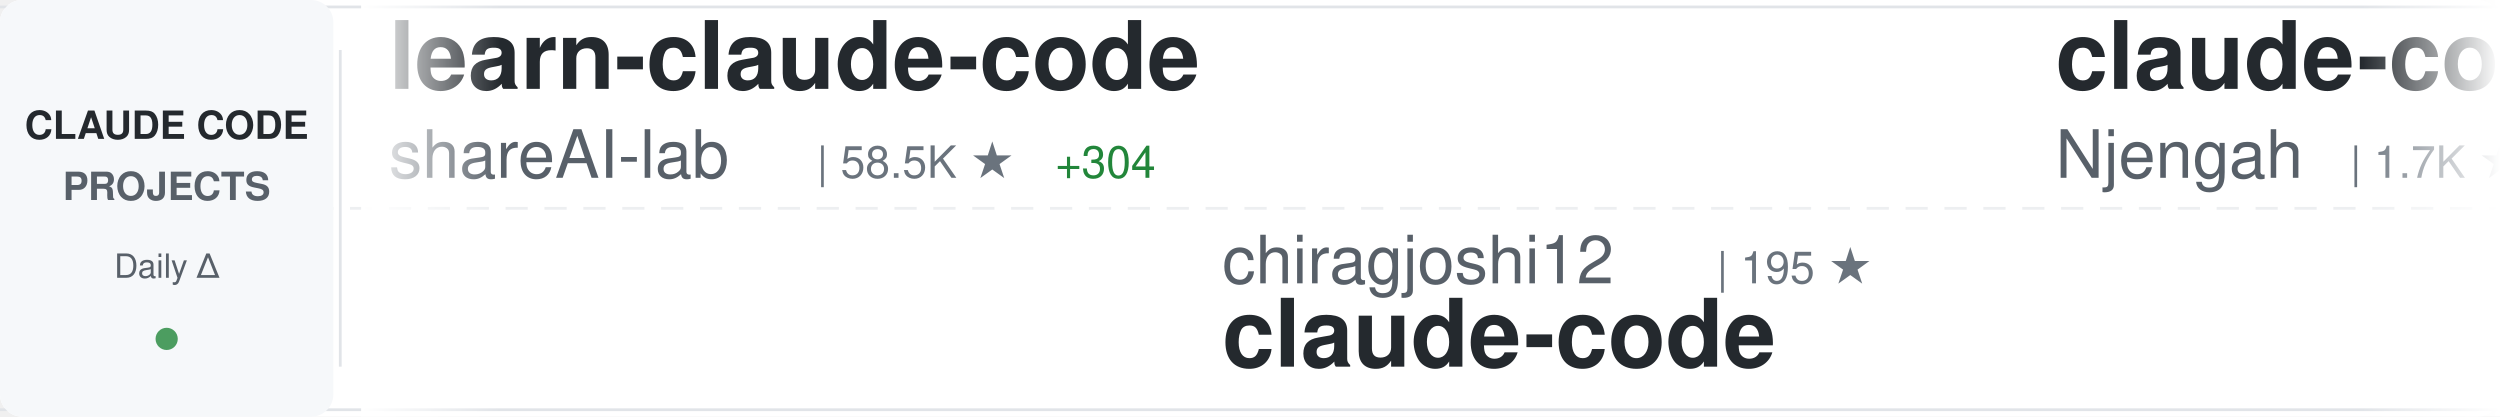
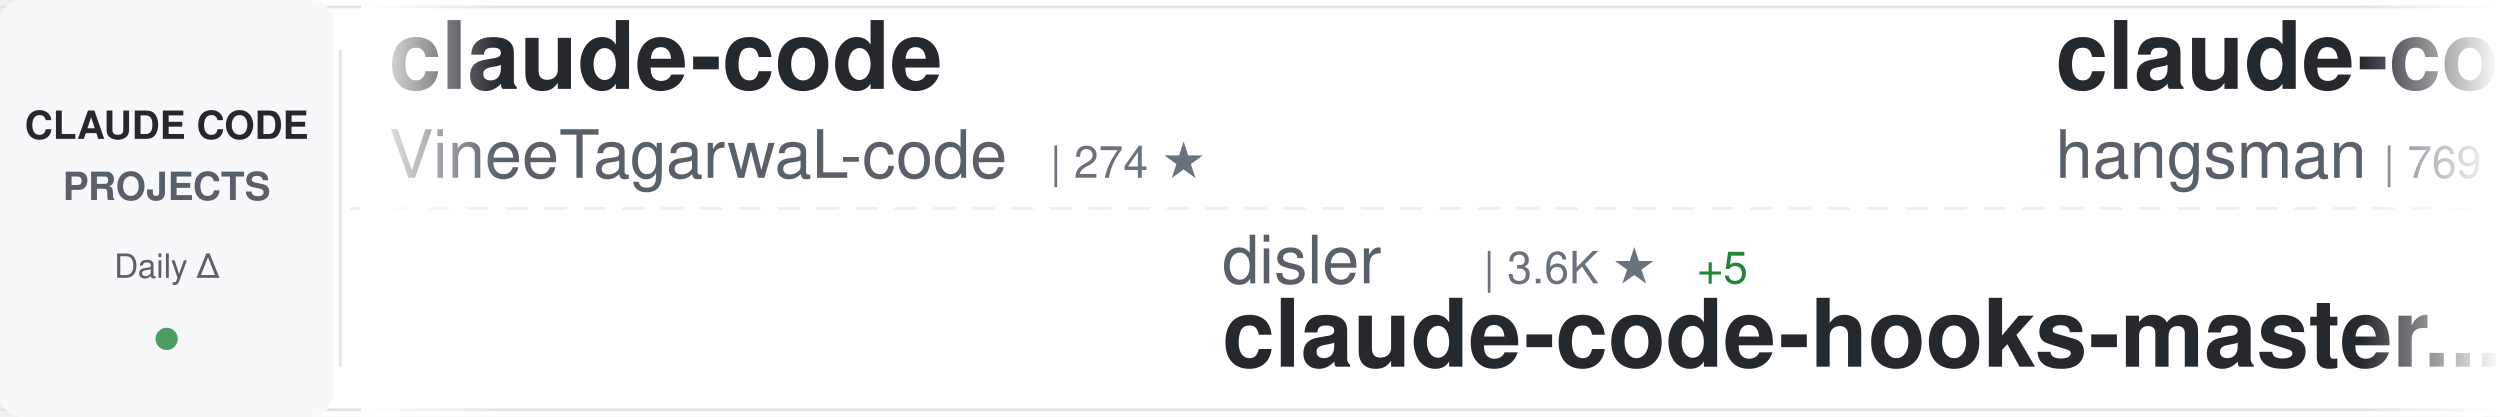
<svg xmlns="http://www.w3.org/2000/svg" width="900" height="150">
  <defs>
    <linearGradient id="awesomeLeftFade" x1="0%" y1="0%" x2="100%" y2="0%">
      <stop offset="0%" style="stop-color:#ffffff;stop-opacity:1" />
      <stop offset="100%" style="stop-color:#ffffff;stop-opacity:0" />
    </linearGradient>
    <linearGradient id="awesomeRightFade" x1="0%" y1="0%" x2="100%" y2="0%">
      <stop offset="0%" style="stop-color:#ffffff;stop-opacity:0" />
      <stop offset="100%" style="stop-color:#ffffff;stop-opacity:1" />
    </linearGradient>
  </defs>
  <rect width="900" height="150" fill="#ffffff" rx="8" />
  <rect x="0" y="2" width="900" height="1" fill="#e1e4e8" />
  <rect x="0" y="147" width="900" height="1" fill="#e1e4e8" />
  <line x1="0" y1="75" x2="900" y2="75" stroke="#e1e4e8" stroke-width="1" stroke-dasharray="8 6" opacity="0.6" />
  <rect x="0" y="0" width="120" height="150" fill="#f6f8fa" rx="8" />
  <text x="60" y="50" font-family="-apple-system, BlinkMacSystemFont, 'Segoe UI', Helvetica, Arial, sans-serif" font-size="14" font-weight="600" fill="#24292e" text-anchor="middle">CLAUDE CODE</text>
  <text x="60" y="72" font-family="-apple-system, BlinkMacSystemFont, 'Segoe UI', Helvetica, Arial, sans-serif" font-size="14" font-weight="600" fill="#586069" text-anchor="middle">PROJECTS</text>
  <text x="60" y="100" font-family="-apple-system, BlinkMacSystemFont, 'Segoe UI', Helvetica, Arial, sans-serif" font-size="12" font-weight="500" fill="#586069" text-anchor="middle">Daily Δ</text>
  <circle cx="60" cy="122" r="4" fill="#22863a" opacity="0.8" />
  <rect x="122" y="18" width="1" height="114" fill="#e1e4e8" />
  <clipPath id="awesomeTickerClip">
    <rect x="130" y="0" width="770" height="150" />
  </clipPath>
  <g clip-path="url(#awesomeTickerClip)">
    <g id="awesomeTickerItems">
      <animateTransform attributeName="transform" attributeType="XML" type="translate" from="0 0" to="-3000 0" dur="54s" repeatCount="indefinite" />
      <g transform="translate(0, 0)">
-         <text x="140" y="32" font-family="-apple-system, BlinkMacSystemFont, 'Segoe UI', Helvetica, Arial, sans-serif" font-size="34" font-weight="600" fill="#24292e">learn-claude-code</text>
-         <text x="140" y="64" font-family="-apple-system, BlinkMacSystemFont, 'Segoe UI', Helvetica, Arial, sans-serif" font-size="24" font-weight="400" fill="#586069">shareAI-lab</text>
-         <text x="294" y="64" font-family="-apple-system, BlinkMacSystemFont, 'Segoe UI', Helvetica, Arial, sans-serif" font-size="16" font-weight="500" fill="#6a737d">| 58.5K ★</text>
-         <text x="380" y="64" font-family="-apple-system, BlinkMacSystemFont, 'Segoe UI', Helvetica, Arial, sans-serif" font-size="16" font-weight="500" fill="#22863a"> +304</text>
+         <text x="140" y="32" font-family="-apple-system, BlinkMacSystemFont, 'Segoe UI', Helvetica, Arial, sans-serif" font-size="34" font-weight="600" fill="#24292e">claude-code</text>
+         <text x="140" y="64" font-family="-apple-system, BlinkMacSystemFont, 'Segoe UI', Helvetica, Arial, sans-serif" font-size="24" font-weight="400" fill="#586069">VineeTagarwaL-code</text>
+         <text x="378" y="64" font-family="-apple-system, BlinkMacSystemFont, 'Segoe UI', Helvetica, Arial, sans-serif" font-size="16" font-weight="500" fill="#6a737d">| 274 ★</text>
      </g>
      <g transform="translate(300, 0)">
-         <text x="140" y="102" font-family="-apple-system, BlinkMacSystemFont, 'Segoe UI', Helvetica, Arial, sans-serif" font-size="24" font-weight="400" fill="#586069">chiragjoshi12</text>
-         <text x="318" y="102" font-family="-apple-system, BlinkMacSystemFont, 'Segoe UI', Helvetica, Arial, sans-serif" font-size="16" font-weight="500" fill="#6a737d">| 195 ★</text>
-         <text x="140" y="132" font-family="-apple-system, BlinkMacSystemFont, 'Segoe UI', Helvetica, Arial, sans-serif" font-size="34" font-weight="600" fill="#24292e">claude-code</text>
+         <text x="140" y="102" font-family="-apple-system, BlinkMacSystemFont, 'Segoe UI', Helvetica, Arial, sans-serif" font-size="24" font-weight="400" fill="#586069">disler</text>
+         <text x="234" y="102" font-family="-apple-system, BlinkMacSystemFont, 'Segoe UI', Helvetica, Arial, sans-serif" font-size="16" font-weight="500" fill="#6a737d">| 3.6K ★</text>
+         <text x="311" y="102" font-family="-apple-system, BlinkMacSystemFont, 'Segoe UI', Helvetica, Arial, sans-serif" font-size="16" font-weight="500" fill="#22863a"> +5</text>
+         <text x="140" y="132" font-family="-apple-system, BlinkMacSystemFont, 'Segoe UI', Helvetica, Arial, sans-serif" font-size="34" font-weight="600" fill="#24292e">claude-code-hooks-master...</text>
      </g>
      <g transform="translate(600, 0)">
-         <text x="140" y="32" font-family="-apple-system, BlinkMacSystemFont, 'Segoe UI', Helvetica, Arial, sans-serif" font-size="34" font-weight="600" fill="#24292e">claude-code-cheat-sheet</text>
-         <text x="140" y="64" font-family="-apple-system, BlinkMacSystemFont, 'Segoe UI', Helvetica, Arial, sans-serif" font-size="24" font-weight="400" fill="#586069">Njengah</text>
-         <text x="246" y="64" font-family="-apple-system, BlinkMacSystemFont, 'Segoe UI', Helvetica, Arial, sans-serif" font-size="16" font-weight="500" fill="#6a737d">| 1.7K ★</text>
-         <text x="323" y="64" font-family="-apple-system, BlinkMacSystemFont, 'Segoe UI', Helvetica, Arial, sans-serif" font-size="16" font-weight="500" fill="#22863a"> +2</text>
+         <text x="140" y="32" font-family="-apple-system, BlinkMacSystemFont, 'Segoe UI', Helvetica, Arial, sans-serif" font-size="34" font-weight="600" fill="#24292e">claude-code-source</text>
+         <text x="140" y="64" font-family="-apple-system, BlinkMacSystemFont, 'Segoe UI', Helvetica, Arial, sans-serif" font-size="24" font-weight="400" fill="#586069">hangsman</text>
+         <text x="258" y="64" font-family="-apple-system, BlinkMacSystemFont, 'Segoe UI', Helvetica, Arial, sans-serif" font-size="16" font-weight="500" fill="#6a737d">| 769 ★</text>
+         <text x="326" y="64" font-family="-apple-system, BlinkMacSystemFont, 'Segoe UI', Helvetica, Arial, sans-serif" font-size="16" font-weight="500" fill="#22863a"> +3</text>
      </g>
      <g transform="translate(900, 0)">
-         <text x="140" y="102" font-family="-apple-system, BlinkMacSystemFont, 'Segoe UI', Helvetica, Arial, sans-serif" font-size="24" font-weight="400" fill="#586069">diet103</text>
-         <text x="246" y="102" font-family="-apple-system, BlinkMacSystemFont, 'Segoe UI', Helvetica, Arial, sans-serif" font-size="16" font-weight="500" fill="#6a737d">| 9.6K ★</text>
-         <text x="323" y="102" font-family="-apple-system, BlinkMacSystemFont, 'Segoe UI', Helvetica, Arial, sans-serif" font-size="16" font-weight="500" fill="#22863a"> +4</text>
-         <text x="140" y="132" font-family="-apple-system, BlinkMacSystemFont, 'Segoe UI', Helvetica, Arial, sans-serif" font-size="34" font-weight="600" fill="#24292e">claude-code-infrastructu...</text>
+         <text x="140" y="102" font-family="-apple-system, BlinkMacSystemFont, 'Segoe UI', Helvetica, Arial, sans-serif" font-size="24" font-weight="400" fill="#586069">anthropics</text>
+         <text x="282" y="102" font-family="-apple-system, BlinkMacSystemFont, 'Segoe UI', Helvetica, Arial, sans-serif" font-size="16" font-weight="500" fill="#6a737d">| 7.5K ★</text>
+         <text x="359" y="102" font-family="-apple-system, BlinkMacSystemFont, 'Segoe UI', Helvetica, Arial, sans-serif" font-size="16" font-weight="500" fill="#22863a"> +19</text>
+         <text x="140" y="132" font-family="-apple-system, BlinkMacSystemFont, 'Segoe UI', Helvetica, Arial, sans-serif" font-size="34" font-weight="600" fill="#24292e">claude-code-action</text>
      </g>
      <g transform="translate(1200, 0)">
-         <text x="140" y="32" font-family="-apple-system, BlinkMacSystemFont, 'Segoe UI', Helvetica, Arial, sans-serif" font-size="34" font-weight="600" fill="#24292e">Auto-claude-code-researc...</text>
-         <text x="140" y="64" font-family="-apple-system, BlinkMacSystemFont, 'Segoe UI', Helvetica, Arial, sans-serif" font-size="24" font-weight="400" fill="#586069">wanshuiyin</text>
-         <text x="282" y="64" font-family="-apple-system, BlinkMacSystemFont, 'Segoe UI', Helvetica, Arial, sans-serif" font-size="16" font-weight="500" fill="#6a737d">| 8.2K ★</text>
-         <text x="359" y="64" font-family="-apple-system, BlinkMacSystemFont, 'Segoe UI', Helvetica, Arial, sans-serif" font-size="16" font-weight="500" fill="#22863a"> +92</text>
+         <text x="140" y="32" font-family="-apple-system, BlinkMacSystemFont, 'Segoe UI', Helvetica, Arial, sans-serif" font-size="34" font-weight="600" fill="#24292e">claude-code-tudou</text>
+         <text x="140" y="64" font-family="-apple-system, BlinkMacSystemFont, 'Segoe UI', Helvetica, Arial, sans-serif" font-size="24" font-weight="400" fill="#586069">AICoderTudou</text>
+         <text x="306" y="64" font-family="-apple-system, BlinkMacSystemFont, 'Segoe UI', Helvetica, Arial, sans-serif" font-size="16" font-weight="500" fill="#6a737d">| 497 ★</text>
      </g>
      <g transform="translate(1500, 0)">
-         <text x="140" y="102" font-family="-apple-system, BlinkMacSystemFont, 'Segoe UI', Helvetica, Arial, sans-serif" font-size="24" font-weight="400" fill="#586069">Maciek-roboblog</text>
-         <text x="342" y="102" font-family="-apple-system, BlinkMacSystemFont, 'Segoe UI', Helvetica, Arial, sans-serif" font-size="16" font-weight="500" fill="#6a737d">| 7.9K ★</text>
-         <text x="419" y="102" font-family="-apple-system, BlinkMacSystemFont, 'Segoe UI', Helvetica, Arial, sans-serif" font-size="16" font-weight="500" fill="#22863a"> +19</text>
-         <text x="140" y="132" font-family="-apple-system, BlinkMacSystemFont, 'Segoe UI', Helvetica, Arial, sans-serif" font-size="34" font-weight="600" fill="#24292e">Claude-Code-Usage-Monito...</text>
+         <text x="140" y="102" font-family="-apple-system, BlinkMacSystemFont, 'Segoe UI', Helvetica, Arial, sans-serif" font-size="24" font-weight="400" fill="#586069">KimYx0207</text>
+         <text x="270" y="102" font-family="-apple-system, BlinkMacSystemFont, 'Segoe UI', Helvetica, Arial, sans-serif" font-size="16" font-weight="500" fill="#6a737d">| 3.7K ★</text>
+         <text x="347" y="102" font-family="-apple-system, BlinkMacSystemFont, 'Segoe UI', Helvetica, Arial, sans-serif" font-size="16" font-weight="500" fill="#22863a"> +23</text>
+         <text x="140" y="132" font-family="-apple-system, BlinkMacSystemFont, 'Segoe UI', Helvetica, Arial, sans-serif" font-size="34" font-weight="600" fill="#24292e">Claude-Code-x-OpenClaw-G...</text>
      </g>
      <g transform="translate(1800, 0)">
-         <text x="140" y="32" font-family="-apple-system, BlinkMacSystemFont, 'Segoe UI', Helvetica, Arial, sans-serif" font-size="34" font-weight="600" fill="#24292e">claude-code-sourcemap</text>
-         <text x="140" y="64" font-family="-apple-system, BlinkMacSystemFont, 'Segoe UI', Helvetica, Arial, sans-serif" font-size="24" font-weight="400" fill="#586069">ChinaSiro</text>
-         <text x="270" y="64" font-family="-apple-system, BlinkMacSystemFont, 'Segoe UI', Helvetica, Arial, sans-serif" font-size="16" font-weight="500" fill="#6a737d">| 9.1K ★</text>
-         <text x="347" y="64" font-family="-apple-system, BlinkMacSystemFont, 'Segoe UI', Helvetica, Arial, sans-serif" font-size="16" font-weight="500" fill="#22863a"> +13</text>
+         <text x="140" y="32" font-family="-apple-system, BlinkMacSystemFont, 'Segoe UI', Helvetica, Arial, sans-serif" font-size="34" font-weight="600" fill="#24292e">claude-code-showcase</text>
+         <text x="140" y="64" font-family="-apple-system, BlinkMacSystemFont, 'Segoe UI', Helvetica, Arial, sans-serif" font-size="24" font-weight="400" fill="#586069">ChrisWiles</text>
+         <text x="282" y="64" font-family="-apple-system, BlinkMacSystemFont, 'Segoe UI', Helvetica, Arial, sans-serif" font-size="16" font-weight="500" fill="#6a737d">| 5.9K ★</text>
+         <text x="359" y="64" font-family="-apple-system, BlinkMacSystemFont, 'Segoe UI', Helvetica, Arial, sans-serif" font-size="16" font-weight="500" fill="#22863a"> +3</text>
      </g>
      <g transform="translate(2100, 0)">
-         <text x="140" y="102" font-family="-apple-system, BlinkMacSystemFont, 'Segoe UI', Helvetica, Arial, sans-serif" font-size="24" font-weight="400" fill="#586069">RishabhK103</text>
-         <text x="294" y="102" font-family="-apple-system, BlinkMacSystemFont, 'Segoe UI', Helvetica, Arial, sans-serif" font-size="16" font-weight="500" fill="#6a737d">| 75 ★</text>
-         <text x="353" y="102" font-family="-apple-system, BlinkMacSystemFont, 'Segoe UI', Helvetica, Arial, sans-serif" font-size="16" font-weight="500" fill="#22863a"> +2</text>
-         <text x="140" y="132" font-family="-apple-system, BlinkMacSystemFont, 'Segoe UI', Helvetica, Arial, sans-serif" font-size="34" font-weight="600" fill="#24292e">claude-code</text>
+         <text x="140" y="102" font-family="-apple-system, BlinkMacSystemFont, 'Segoe UI', Helvetica, Arial, sans-serif" font-size="24" font-weight="400" fill="#586069">edmund-io</text>
+         <text x="270" y="102" font-family="-apple-system, BlinkMacSystemFont, 'Segoe UI', Helvetica, Arial, sans-serif" font-size="16" font-weight="500" fill="#6a737d">| 1.4K ★</text>
+         <text x="140" y="132" font-family="-apple-system, BlinkMacSystemFont, 'Segoe UI', Helvetica, Arial, sans-serif" font-size="34" font-weight="600" fill="#24292e">edmunds-claude-code</text>
      </g>
      <g transform="translate(2400, 0)">
-         <text x="140" y="32" font-family="-apple-system, BlinkMacSystemFont, 'Segoe UI', Helvetica, Arial, sans-serif" font-size="34" font-weight="600" fill="#24292e">claude-code</text>
-         <text x="140" y="64" font-family="-apple-system, BlinkMacSystemFont, 'Segoe UI', Helvetica, Arial, sans-serif" font-size="24" font-weight="400" fill="#586069">jarmuine</text>
-         <text x="258" y="64" font-family="-apple-system, BlinkMacSystemFont, 'Segoe UI', Helvetica, Arial, sans-serif" font-size="16" font-weight="500" fill="#6a737d">| 2.1K ★</text>
-         <text x="335" y="64" font-family="-apple-system, BlinkMacSystemFont, 'Segoe UI', Helvetica, Arial, sans-serif" font-size="16" font-weight="500" fill="#22863a"> +2</text>
+         <text x="140" y="32" font-family="-apple-system, BlinkMacSystemFont, 'Segoe UI', Helvetica, Arial, sans-serif" font-size="34" font-weight="600" fill="#24292e">claude-code-guide</text>
+         <text x="140" y="64" font-family="-apple-system, BlinkMacSystemFont, 'Segoe UI', Helvetica, Arial, sans-serif" font-size="24" font-weight="400" fill="#586069">zebbern</text>
+         <text x="246" y="64" font-family="-apple-system, BlinkMacSystemFont, 'Segoe UI', Helvetica, Arial, sans-serif" font-size="16" font-weight="500" fill="#6a737d">| 4.1K ★</text>
+         <text x="323" y="64" font-family="-apple-system, BlinkMacSystemFont, 'Segoe UI', Helvetica, Arial, sans-serif" font-size="16" font-weight="500" fill="#22863a"> +4</text>
      </g>
      <g transform="translate(2700, 0)">
-         <text x="140" y="102" font-family="-apple-system, BlinkMacSystemFont, 'Segoe UI', Helvetica, Arial, sans-serif" font-size="24" font-weight="400" fill="#586069">qwibitai</text>
-         <text x="258" y="102" font-family="-apple-system, BlinkMacSystemFont, 'Segoe UI', Helvetica, Arial, sans-serif" font-size="16" font-weight="500" fill="#6a737d">| 28.6K ★</text>
-         <text x="344" y="102" font-family="-apple-system, BlinkMacSystemFont, 'Segoe UI', Helvetica, Arial, sans-serif" font-size="16" font-weight="500" fill="#22863a"> +45</text>
-         <text x="140" y="132" font-family="-apple-system, BlinkMacSystemFont, 'Segoe UI', Helvetica, Arial, sans-serif" font-size="34" font-weight="600" fill="#24292e">nanoclaw</text>
+         <text x="140" y="102" font-family="-apple-system, BlinkMacSystemFont, 'Segoe UI', Helvetica, Arial, sans-serif" font-size="24" font-weight="400" fill="#586069">huangserva</text>
+         <text x="282" y="102" font-family="-apple-system, BlinkMacSystemFont, 'Segoe UI', Helvetica, Arial, sans-serif" font-size="16" font-weight="500" fill="#6a737d">| 573 ★</text>
+         <text x="350" y="102" font-family="-apple-system, BlinkMacSystemFont, 'Segoe UI', Helvetica, Arial, sans-serif" font-size="16" font-weight="500" fill="#22863a"> +2</text>
+         <text x="140" y="132" font-family="-apple-system, BlinkMacSystemFont, 'Segoe UI', Helvetica, Arial, sans-serif" font-size="34" font-weight="600" fill="#24292e">claude-code-cli</text>
      </g>
      <g transform="translate(3000, 0)">
-         <text x="140" y="32" font-family="-apple-system, BlinkMacSystemFont, 'Segoe UI', Helvetica, Arial, sans-serif" font-size="34" font-weight="600" fill="#24292e">learn-claude-code</text>
-         <text x="140" y="64" font-family="-apple-system, BlinkMacSystemFont, 'Segoe UI', Helvetica, Arial, sans-serif" font-size="24" font-weight="400" fill="#586069">shareAI-lab</text>
-         <text x="294" y="64" font-family="-apple-system, BlinkMacSystemFont, 'Segoe UI', Helvetica, Arial, sans-serif" font-size="16" font-weight="500" fill="#6a737d">| 58.5K ★</text>
-         <text x="380" y="64" font-family="-apple-system, BlinkMacSystemFont, 'Segoe UI', Helvetica, Arial, sans-serif" font-size="16" font-weight="500" fill="#22863a"> +304</text>
+         <text x="140" y="32" font-family="-apple-system, BlinkMacSystemFont, 'Segoe UI', Helvetica, Arial, sans-serif" font-size="34" font-weight="600" fill="#24292e">claude-code</text>
+         <text x="140" y="64" font-family="-apple-system, BlinkMacSystemFont, 'Segoe UI', Helvetica, Arial, sans-serif" font-size="24" font-weight="400" fill="#586069">VineeTagarwaL-code</text>
+         <text x="378" y="64" font-family="-apple-system, BlinkMacSystemFont, 'Segoe UI', Helvetica, Arial, sans-serif" font-size="16" font-weight="500" fill="#6a737d">| 274 ★</text>
      </g>
      <g transform="translate(3300, 0)">
-         <text x="140" y="102" font-family="-apple-system, BlinkMacSystemFont, 'Segoe UI', Helvetica, Arial, sans-serif" font-size="24" font-weight="400" fill="#586069">chiragjoshi12</text>
-         <text x="318" y="102" font-family="-apple-system, BlinkMacSystemFont, 'Segoe UI', Helvetica, Arial, sans-serif" font-size="16" font-weight="500" fill="#6a737d">| 195 ★</text>
-         <text x="140" y="132" font-family="-apple-system, BlinkMacSystemFont, 'Segoe UI', Helvetica, Arial, sans-serif" font-size="34" font-weight="600" fill="#24292e">claude-code</text>
+         <text x="140" y="102" font-family="-apple-system, BlinkMacSystemFont, 'Segoe UI', Helvetica, Arial, sans-serif" font-size="24" font-weight="400" fill="#586069">disler</text>
+         <text x="234" y="102" font-family="-apple-system, BlinkMacSystemFont, 'Segoe UI', Helvetica, Arial, sans-serif" font-size="16" font-weight="500" fill="#6a737d">| 3.6K ★</text>
+         <text x="311" y="102" font-family="-apple-system, BlinkMacSystemFont, 'Segoe UI', Helvetica, Arial, sans-serif" font-size="16" font-weight="500" fill="#22863a"> +5</text>
+         <text x="140" y="132" font-family="-apple-system, BlinkMacSystemFont, 'Segoe UI', Helvetica, Arial, sans-serif" font-size="34" font-weight="600" fill="#24292e">claude-code-hooks-master...</text>
      </g>
      <g transform="translate(3600, 0)">
-         <text x="140" y="32" font-family="-apple-system, BlinkMacSystemFont, 'Segoe UI', Helvetica, Arial, sans-serif" font-size="34" font-weight="600" fill="#24292e">claude-code-cheat-sheet</text>
-         <text x="140" y="64" font-family="-apple-system, BlinkMacSystemFont, 'Segoe UI', Helvetica, Arial, sans-serif" font-size="24" font-weight="400" fill="#586069">Njengah</text>
-         <text x="246" y="64" font-family="-apple-system, BlinkMacSystemFont, 'Segoe UI', Helvetica, Arial, sans-serif" font-size="16" font-weight="500" fill="#6a737d">| 1.7K ★</text>
-         <text x="323" y="64" font-family="-apple-system, BlinkMacSystemFont, 'Segoe UI', Helvetica, Arial, sans-serif" font-size="16" font-weight="500" fill="#22863a"> +2</text>
+         <text x="140" y="32" font-family="-apple-system, BlinkMacSystemFont, 'Segoe UI', Helvetica, Arial, sans-serif" font-size="34" font-weight="600" fill="#24292e">claude-code-source</text>
+         <text x="140" y="64" font-family="-apple-system, BlinkMacSystemFont, 'Segoe UI', Helvetica, Arial, sans-serif" font-size="24" font-weight="400" fill="#586069">hangsman</text>
+         <text x="258" y="64" font-family="-apple-system, BlinkMacSystemFont, 'Segoe UI', Helvetica, Arial, sans-serif" font-size="16" font-weight="500" fill="#6a737d">| 769 ★</text>
+         <text x="326" y="64" font-family="-apple-system, BlinkMacSystemFont, 'Segoe UI', Helvetica, Arial, sans-serif" font-size="16" font-weight="500" fill="#22863a"> +3</text>
      </g>
      <g transform="translate(3900, 0)">
-         <text x="140" y="102" font-family="-apple-system, BlinkMacSystemFont, 'Segoe UI', Helvetica, Arial, sans-serif" font-size="24" font-weight="400" fill="#586069">diet103</text>
-         <text x="246" y="102" font-family="-apple-system, BlinkMacSystemFont, 'Segoe UI', Helvetica, Arial, sans-serif" font-size="16" font-weight="500" fill="#6a737d">| 9.6K ★</text>
-         <text x="323" y="102" font-family="-apple-system, BlinkMacSystemFont, 'Segoe UI', Helvetica, Arial, sans-serif" font-size="16" font-weight="500" fill="#22863a"> +4</text>
-         <text x="140" y="132" font-family="-apple-system, BlinkMacSystemFont, 'Segoe UI', Helvetica, Arial, sans-serif" font-size="34" font-weight="600" fill="#24292e">claude-code-infrastructu...</text>
+         <text x="140" y="102" font-family="-apple-system, BlinkMacSystemFont, 'Segoe UI', Helvetica, Arial, sans-serif" font-size="24" font-weight="400" fill="#586069">anthropics</text>
+         <text x="282" y="102" font-family="-apple-system, BlinkMacSystemFont, 'Segoe UI', Helvetica, Arial, sans-serif" font-size="16" font-weight="500" fill="#6a737d">| 7.5K ★</text>
+         <text x="359" y="102" font-family="-apple-system, BlinkMacSystemFont, 'Segoe UI', Helvetica, Arial, sans-serif" font-size="16" font-weight="500" fill="#22863a"> +19</text>
+         <text x="140" y="132" font-family="-apple-system, BlinkMacSystemFont, 'Segoe UI', Helvetica, Arial, sans-serif" font-size="34" font-weight="600" fill="#24292e">claude-code-action</text>
      </g>
    </g>
  </g>
  <rect x="130" y="0" width="50" height="150" fill="url(#awesomeLeftFade)" />
  <rect x="850" y="0" width="50" height="150" fill="url(#awesomeRightFade)" />
</svg>
